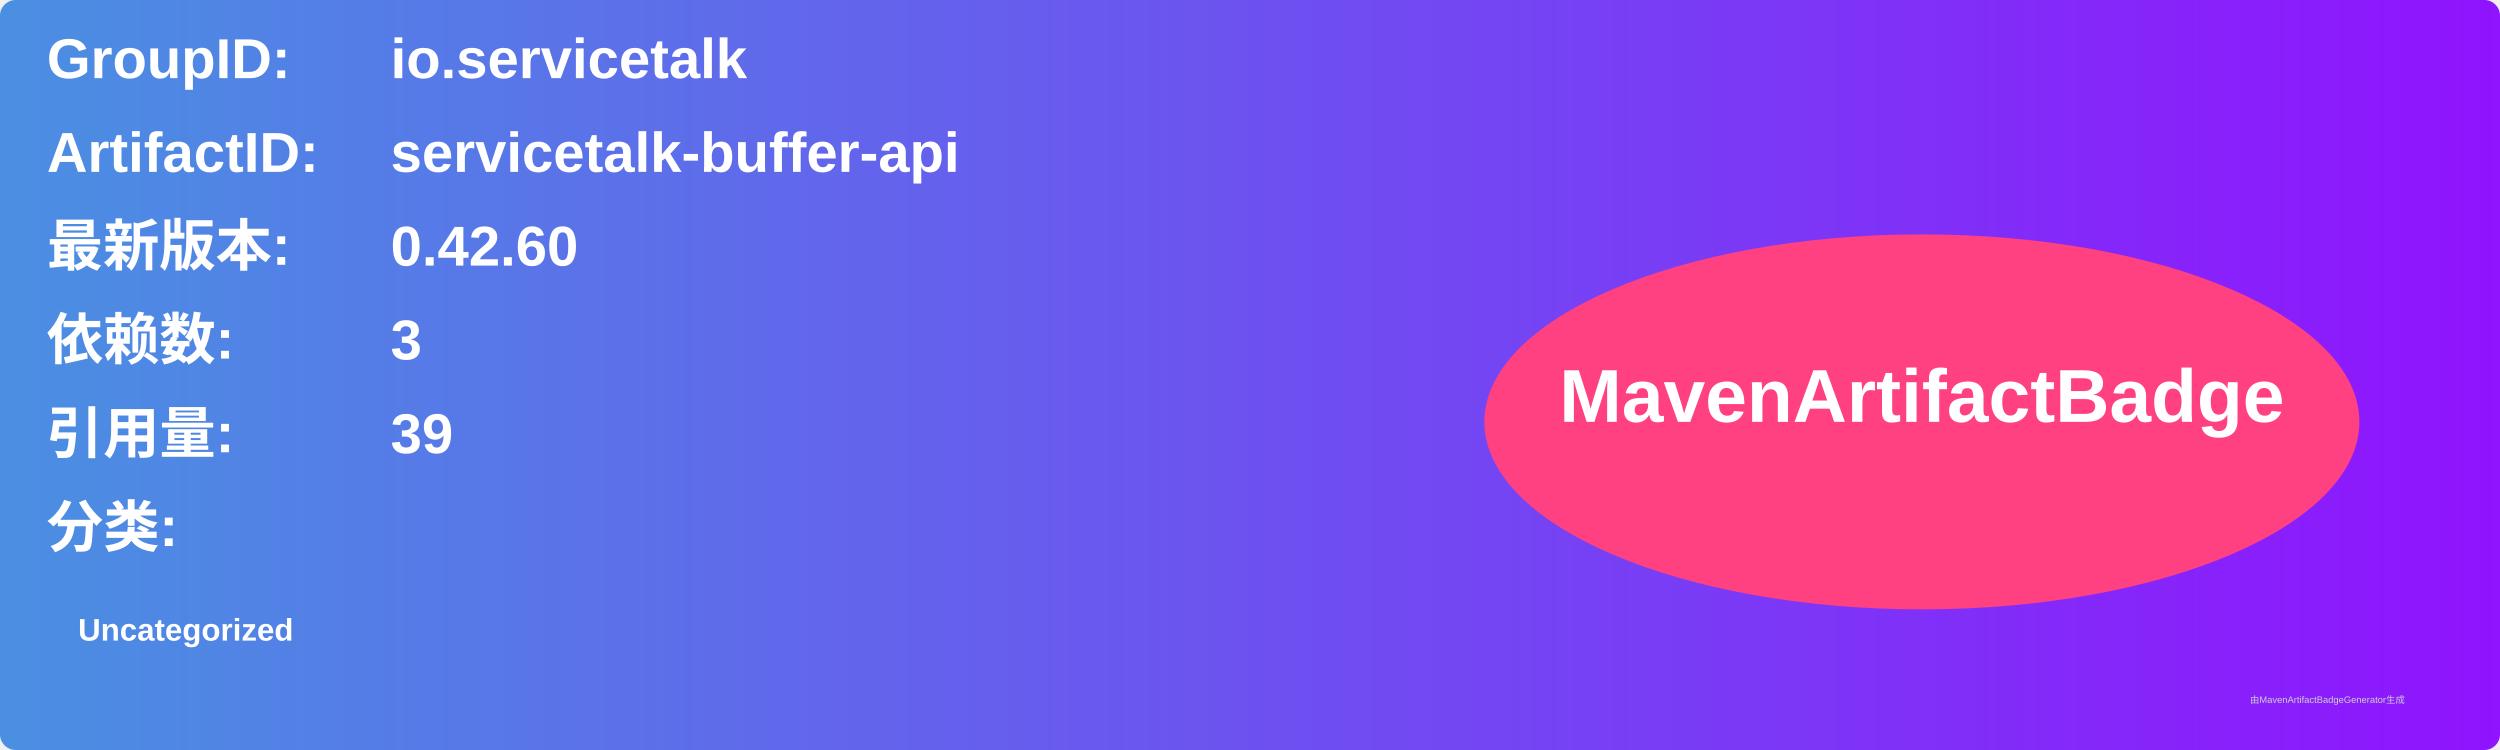
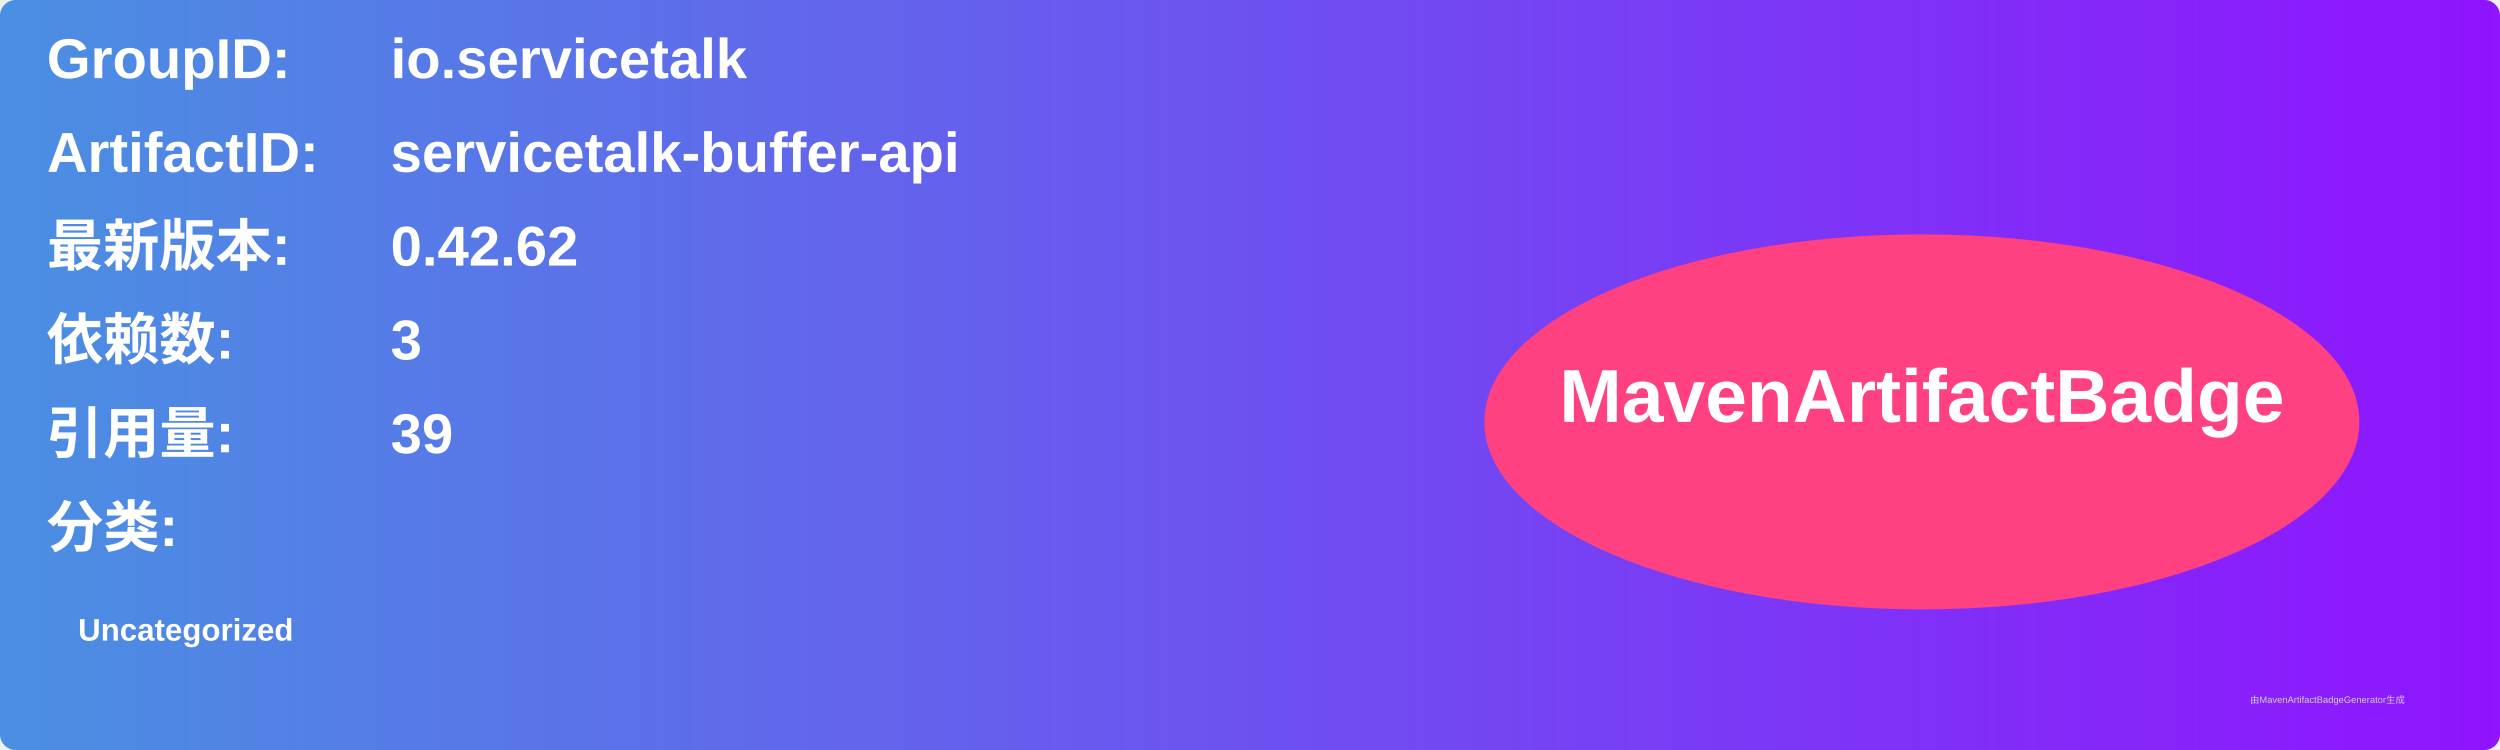
<svg xmlns="http://www.w3.org/2000/svg" width="800" height="240" viewBox="0 0 800 240">
  <linearGradient id="grad" x1="0%" y1="0%" x2="100%" y2="0%">
    <stop offset="0%" stop-color="#4a90e2" />
    <stop offset="100%" stop-color="#9013fe" />
  </linearGradient>
  <rect width="100%" height="100%" rx="5" ry="5" fill="url(#grad)" />
  <g transform="translate(15, 15)">
    <text x="0" y="10" font-family="Arial" font-size="18" fill="white" font-weight="bold" width="260">GroupID:</text>
    <text x="110" y="10" font-family="Arial" font-size="18" fill="white" font-weight="bold" width="460">io.servicetalk</text>
    <text x="0" y="40" font-family="Arial" font-size="18" fill="white" font-weight="bold" width="260">ArtifactID:</text>
    <text x="110" y="40" font-family="Arial" font-size="18" fill="white" font-weight="bold" width="460">servicetalk-buffer-api</text>
    <text x="0" y="70" font-family="Arial" font-size="18" fill="white" font-weight="bold">最新版本:</text>
    <text x="110" y="70" font-family="Arial" font-size="18" fill="white" font-weight="bold">
-       <tspan font-weight="bold">0.42.60</tspan>
+       <tspan font-weight="bold">0.42.62</tspan>
    </text>
    <text x="0" y="100" font-family="Arial" font-size="18" fill="white" font-weight="bold">依赖数: </text>
    <text x="110" y="100" font-family="Arial" font-size="18" fill="white">
      <tspan font-weight="bold">3</tspan>
    </text>
    <text x="0" y="130" font-family="Arial" font-size="18" fill="white" font-weight="bold">引用量: </text>
    <text x="110" y="130" font-family="Arial" font-size="18" fill="white">
      <tspan font-weight="bold">39</tspan>
    </text>
    <text x="0" y="160" font-family="Arial" font-size="18" fill="white" font-weight="bold">分类:</text>
    <text x="10" y="190" font-family="Arial" font-size="10" fill="white">
      <tspan font-weight="bold">Uncategorized</tspan>
    </text>
    <ellipse cx="600" cy="120" rx="140" ry="60" fill="#ff4081" />
    <text x="600" y="120" text-anchor="middle" font-family="Arial" font-size="24" fill="white" font-weight="bold">MavenArtifactBadge</text>
  </g>
  <text x="720" y="225" font-family="Arial" font-size="3" fill="#d0d0d0">由MavenArtifactBadgeGenerator生成</text>
</svg>
